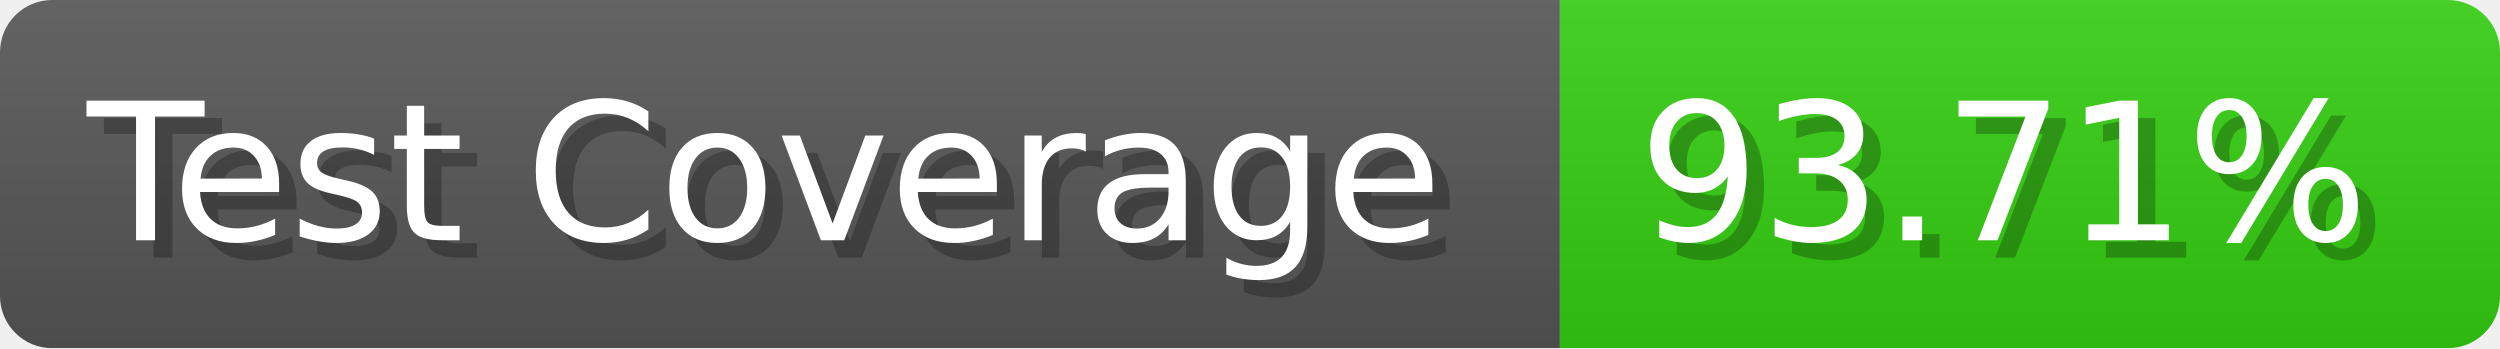
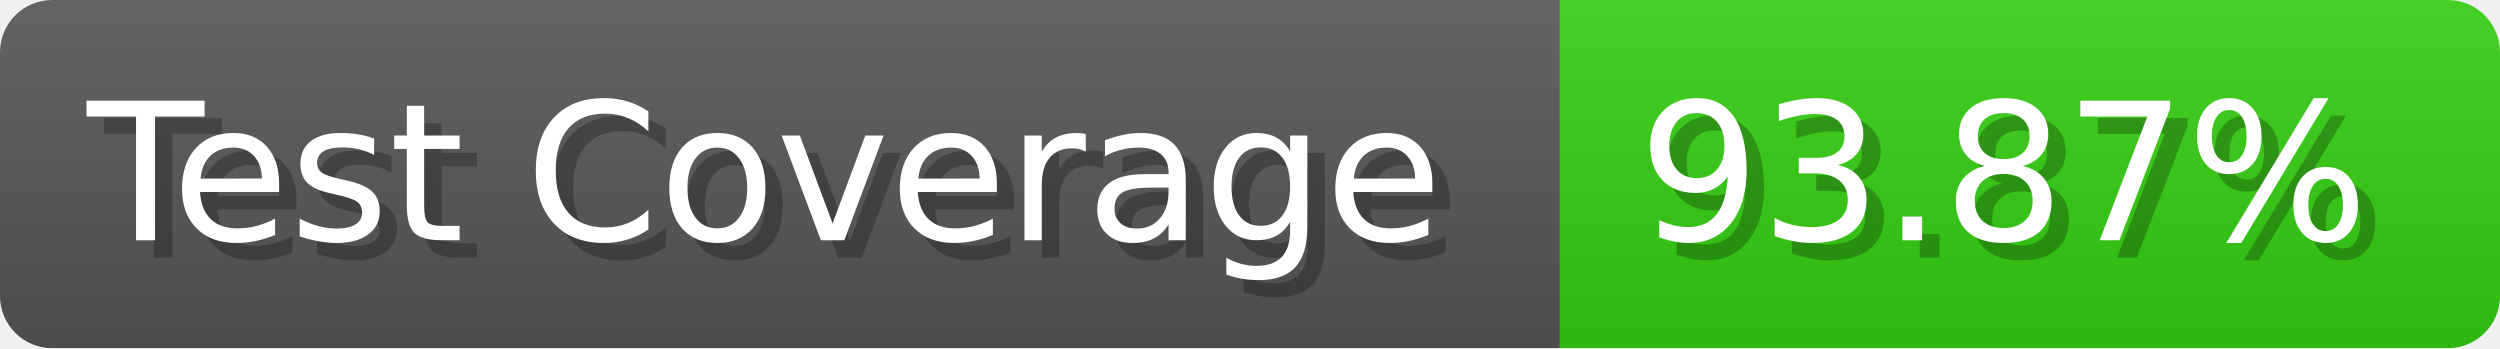
- <svg xmlns="http://www.w3.org/2000/svg" width="143.6" height="20" viewBox="0 0 1436 200" role="img" aria-label="Test Coverage: 93.71%">
+ <svg xmlns="http://www.w3.org/2000/svg" width="143.6" height="20" viewBox="0 0 1436 200" role="img" aria-label="Test Coverage: 93.87%">
  <linearGradient id="a" x2="0" y2="100%">
    <stop offset="0" stop-opacity=".1" stop-color="#EEE" />
    <stop offset="1" stop-opacity=".1" />
  </linearGradient>
  <mask id="m">
    <rect width="1436" height="200" rx="30" fill="#FFF" />
  </mask>
  <g mask="url(#m)">
    <rect width="896" height="200" fill="#555" />
    <rect width="540" height="200" fill="#3C1" x="896" />
    <rect width="1436" height="200" fill="url(#a)" />
  </g>
  <g aria-hidden="true" fill="#fff" text-anchor="start" font-family="Verdana,DejaVu Sans,sans-serif" font-size="110">
    <text x="60" y="148" textLength="796" fill="#000" opacity="0.25">Test Coverage</text>
    <text x="50" y="138" textLength="796">Test Coverage</text>
-     <text x="951" y="148" textLength="440" fill="#000" opacity="0.25">93.71%</text>
-     <text x="941" y="138" textLength="440">93.71%</text>
+     <text x="951" y="148" textLength="440" fill="#000" opacity="0.25">93.87%</text>
+     <text x="941" y="138" textLength="440">93.87%</text>
  </g>
</svg>
